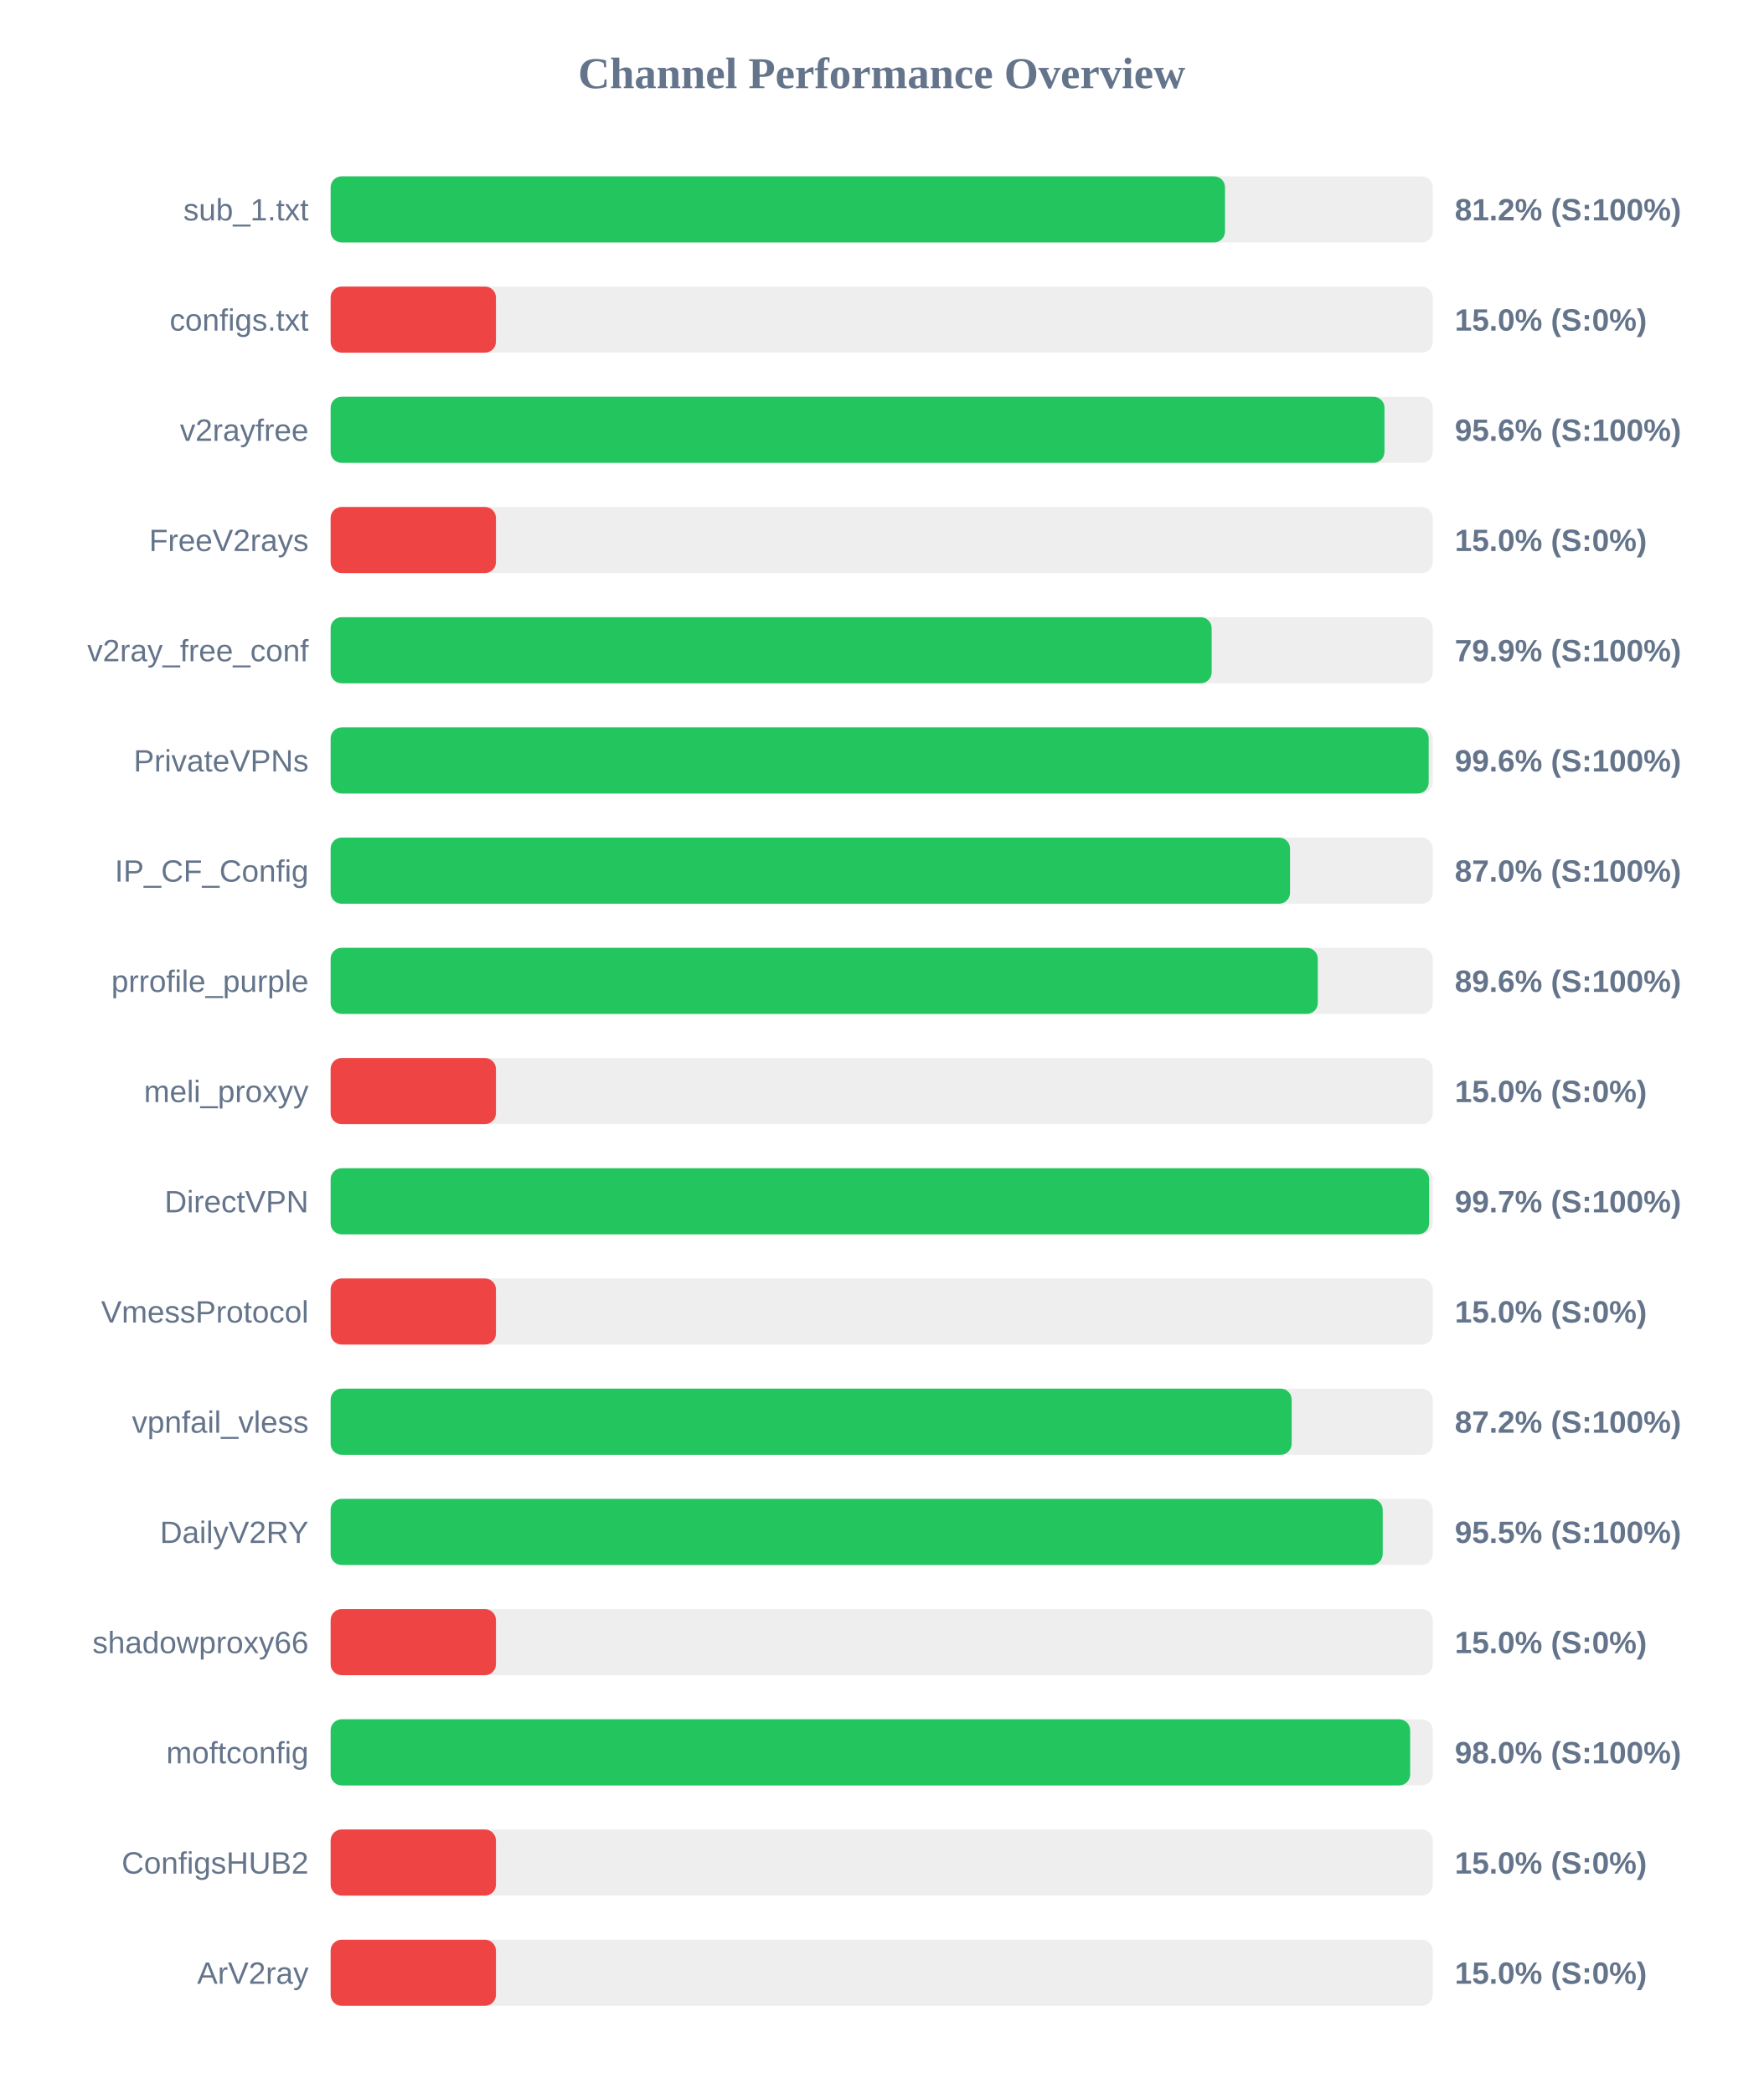
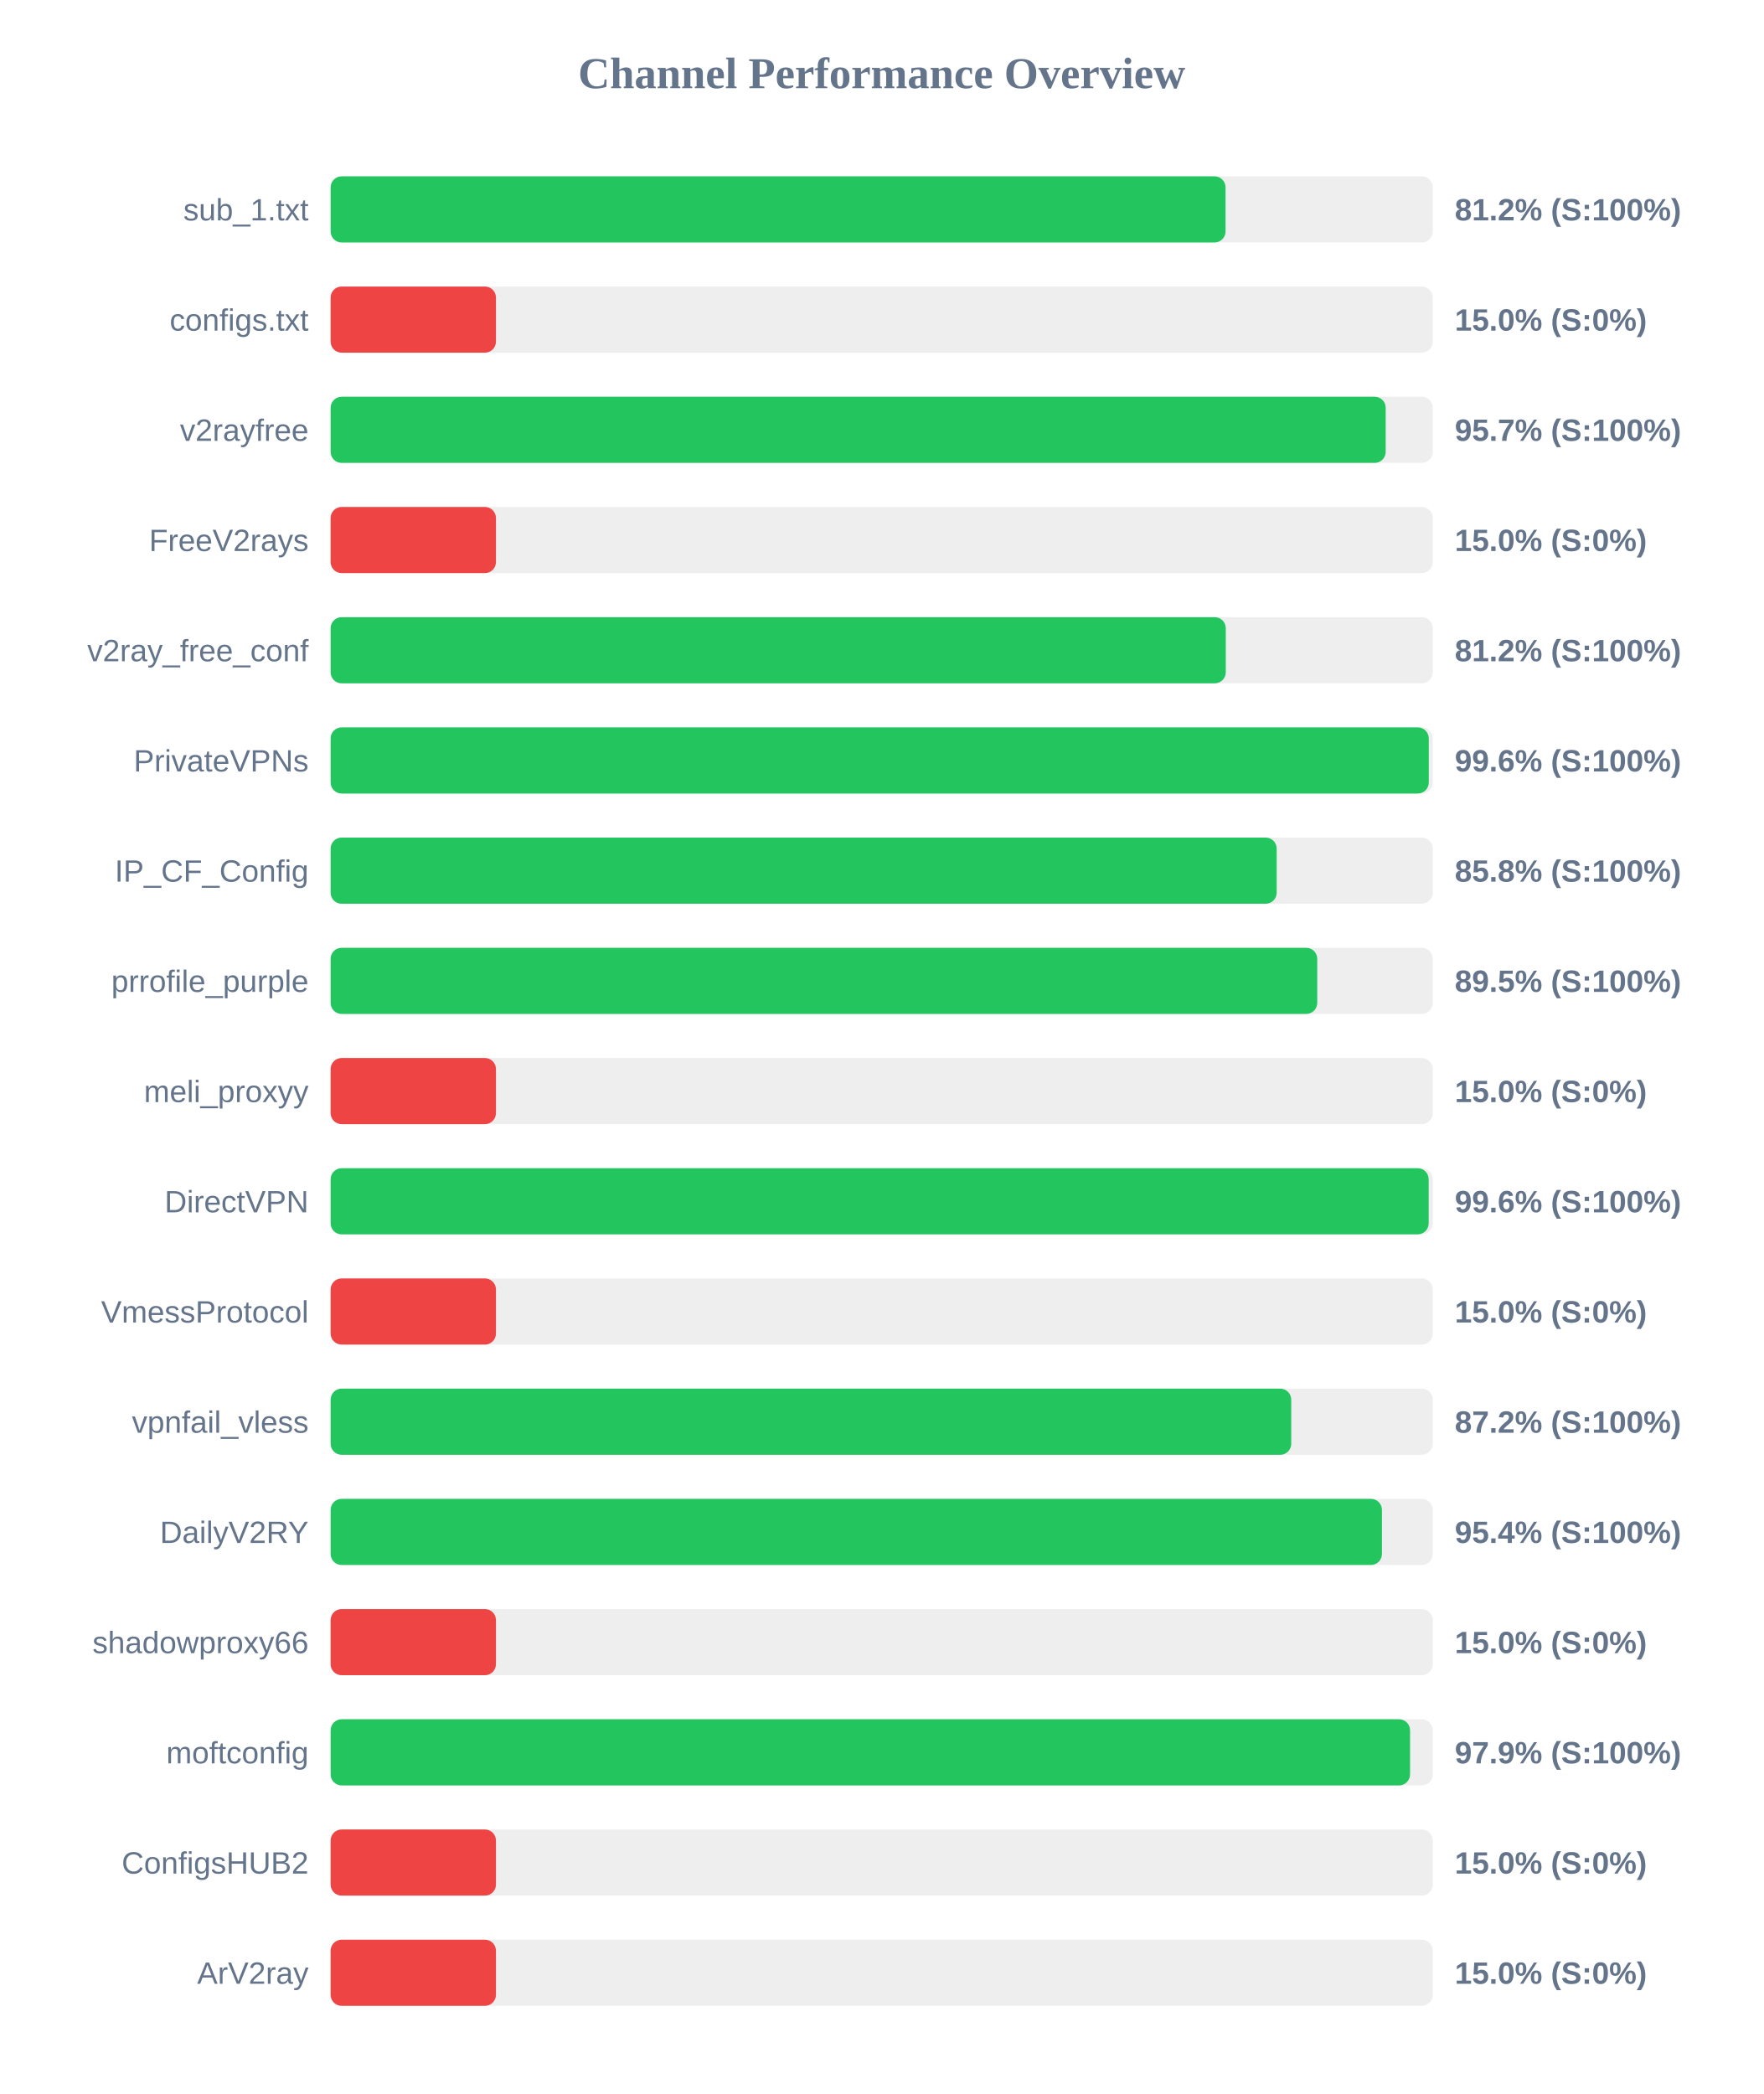
<svg xmlns="http://www.w3.org/2000/svg" width="800" height="950" version="1.1">
  <style>
        .row { font: 14px Arial; fill: #64748b; }
        .score { font: bold 14px Arial; fill: #64748b; }
    </style>
  <text x="400" y="40" text-anchor="middle" font-size="20px" font-weight="bold" fill="#64748b">Channel Performance Overview</text>
  <rect x="150" y="80" width="500" height="30" fill="#eee" rx="5" />
-   <rect x="150" y="80" width="405.75" height="30" fill="#22c55e" rx="5" />
+   <rect x="150" y="80" width="406.0" height="30" fill="#22c55e" rx="5" />
  <text x="140" y="100" text-anchor="end" class="row">sub_1.txt</text>
  <text x="660" y="100" text-anchor="start" class="score">81.2% (S:100%)</text>
  <rect x="150" y="130" width="500" height="30" fill="#eee" rx="5" />
  <rect x="150" y="130" width="75.0" height="30" fill="#ef4444" rx="5" />
  <text x="140" y="150" text-anchor="end" class="row">configs.txt</text>
  <text x="660" y="150" text-anchor="start" class="score">15.0% (S:0%)</text>
  <rect x="150" y="180" width="500" height="30" fill="#eee" rx="5" />
-   <rect x="150" y="180" width="478.1" height="30" fill="#22c55e" rx="5" />
+   <rect x="150" y="180" width="478.65" height="30" fill="#22c55e" rx="5" />
  <text x="140" y="200" text-anchor="end" class="row">v2rayfree</text>
-   <text x="660" y="200" text-anchor="start" class="score">95.6% (S:100%)</text>
+   <text x="660" y="200" text-anchor="start" class="score">95.7% (S:100%)</text>
  <rect x="150" y="230" width="500" height="30" fill="#eee" rx="5" />
  <rect x="150" y="230" width="75.0" height="30" fill="#ef4444" rx="5" />
  <text x="140" y="250" text-anchor="end" class="row">FreeV2rays</text>
  <text x="660" y="250" text-anchor="start" class="score">15.0% (S:0%)</text>
  <rect x="150" y="280" width="500" height="30" fill="#eee" rx="5" />
-   <rect x="150" y="280" width="399.7" height="30" fill="#22c55e" rx="5" />
+   <rect x="150" y="280" width="406.1" height="30" fill="#22c55e" rx="5" />
  <text x="140" y="300" text-anchor="end" class="row">v2ray_free_conf</text>
-   <text x="660" y="300" text-anchor="start" class="score">79.9% (S:100%)</text>
+   <text x="660" y="300" text-anchor="start" class="score">81.2% (S:100%)</text>
  <rect x="150" y="330" width="500" height="30" fill="#eee" rx="5" />
-   <rect x="150" y="330" width="498.15" height="30" fill="#22c55e" rx="5" />
+   <rect x="150" y="330" width="498.2" height="30" fill="#22c55e" rx="5" />
  <text x="140" y="350" text-anchor="end" class="row">PrivateVPNs</text>
  <text x="660" y="350" text-anchor="start" class="score">99.6% (S:100%)</text>
  <rect x="150" y="380" width="500" height="30" fill="#eee" rx="5" />
-   <rect x="150" y="380" width="435.25" height="30" fill="#22c55e" rx="5" />
+   <rect x="150" y="380" width="429.2" height="30" fill="#22c55e" rx="5" />
  <text x="140" y="400" text-anchor="end" class="row">IP_CF_Config</text>
-   <text x="660" y="400" text-anchor="start" class="score">87.0% (S:100%)</text>
+   <text x="660" y="400" text-anchor="start" class="score">85.8% (S:100%)</text>
  <rect x="150" y="430" width="500" height="30" fill="#eee" rx="5" />
-   <rect x="150" y="430" width="447.85" height="30" fill="#22c55e" rx="5" />
+   <rect x="150" y="430" width="447.6" height="30" fill="#22c55e" rx="5" />
  <text x="140" y="450" text-anchor="end" class="row">prrofile_purple</text>
-   <text x="660" y="450" text-anchor="start" class="score">89.6% (S:100%)</text>
+   <text x="660" y="450" text-anchor="start" class="score">89.5% (S:100%)</text>
  <rect x="150" y="480" width="500" height="30" fill="#eee" rx="5" />
  <rect x="150" y="480" width="75.0" height="30" fill="#ef4444" rx="5" />
  <text x="140" y="500" text-anchor="end" class="row">meli_proxyy</text>
  <text x="660" y="500" text-anchor="start" class="score">15.0% (S:0%)</text>
  <rect x="150" y="530" width="500" height="30" fill="#eee" rx="5" />
-   <rect x="150" y="530" width="498.35" height="30" fill="#22c55e" rx="5" />
+   <rect x="150" y="530" width="498.15" height="30" fill="#22c55e" rx="5" />
  <text x="140" y="550" text-anchor="end" class="row">DirectVPN</text>
-   <text x="660" y="550" text-anchor="start" class="score">99.7% (S:100%)</text>
+   <text x="660" y="550" text-anchor="start" class="score">99.6% (S:100%)</text>
  <rect x="150" y="580" width="500" height="30" fill="#eee" rx="5" />
  <rect x="150" y="580" width="75.0" height="30" fill="#ef4444" rx="5" />
  <text x="140" y="600" text-anchor="end" class="row">VmessProtocol</text>
  <text x="660" y="600" text-anchor="start" class="score">15.0% (S:0%)</text>
  <rect x="150" y="630" width="500" height="30" fill="#eee" rx="5" />
-   <rect x="150" y="630" width="436.0" height="30" fill="#22c55e" rx="5" />
+   <rect x="150" y="630" width="435.8" height="30" fill="#22c55e" rx="5" />
  <text x="140" y="650" text-anchor="end" class="row">vpnfail_vless</text>
  <text x="660" y="650" text-anchor="start" class="score">87.2% (S:100%)</text>
  <rect x="150" y="680" width="500" height="30" fill="#eee" rx="5" />
-   <rect x="150" y="680" width="477.3" height="30" fill="#22c55e" rx="5" />
+   <rect x="150" y="680" width="476.95" height="30" fill="#22c55e" rx="5" />
  <text x="140" y="700" text-anchor="end" class="row">DailyV2RY</text>
-   <text x="660" y="700" text-anchor="start" class="score">95.5% (S:100%)</text>
+   <text x="660" y="700" text-anchor="start" class="score">95.4% (S:100%)</text>
  <rect x="150" y="730" width="500" height="30" fill="#eee" rx="5" />
  <rect x="150" y="730" width="75.0" height="30" fill="#ef4444" rx="5" />
  <text x="140" y="750" text-anchor="end" class="row">shadowproxy66</text>
  <text x="660" y="750" text-anchor="start" class="score">15.0% (S:0%)</text>
  <rect x="150" y="780" width="500" height="30" fill="#eee" rx="5" />
-   <rect x="150" y="780" width="489.75" height="30" fill="#22c55e" rx="5" />
+   <rect x="150" y="780" width="489.7" height="30" fill="#22c55e" rx="5" />
  <text x="140" y="800" text-anchor="end" class="row">moftconfig</text>
-   <text x="660" y="800" text-anchor="start" class="score">98.0% (S:100%)</text>
+   <text x="660" y="800" text-anchor="start" class="score">97.9% (S:100%)</text>
  <rect x="150" y="830" width="500" height="30" fill="#eee" rx="5" />
  <rect x="150" y="830" width="75.0" height="30" fill="#ef4444" rx="5" />
  <text x="140" y="850" text-anchor="end" class="row">ConfigsHUB2</text>
  <text x="660" y="850" text-anchor="start" class="score">15.0% (S:0%)</text>
  <rect x="150" y="880" width="500" height="30" fill="#eee" rx="5" />
  <rect x="150" y="880" width="75.0" height="30" fill="#ef4444" rx="5" />
  <text x="140" y="900" text-anchor="end" class="row">ArV2ray</text>
  <text x="660" y="900" text-anchor="start" class="score">15.0% (S:0%)</text>
</svg>
